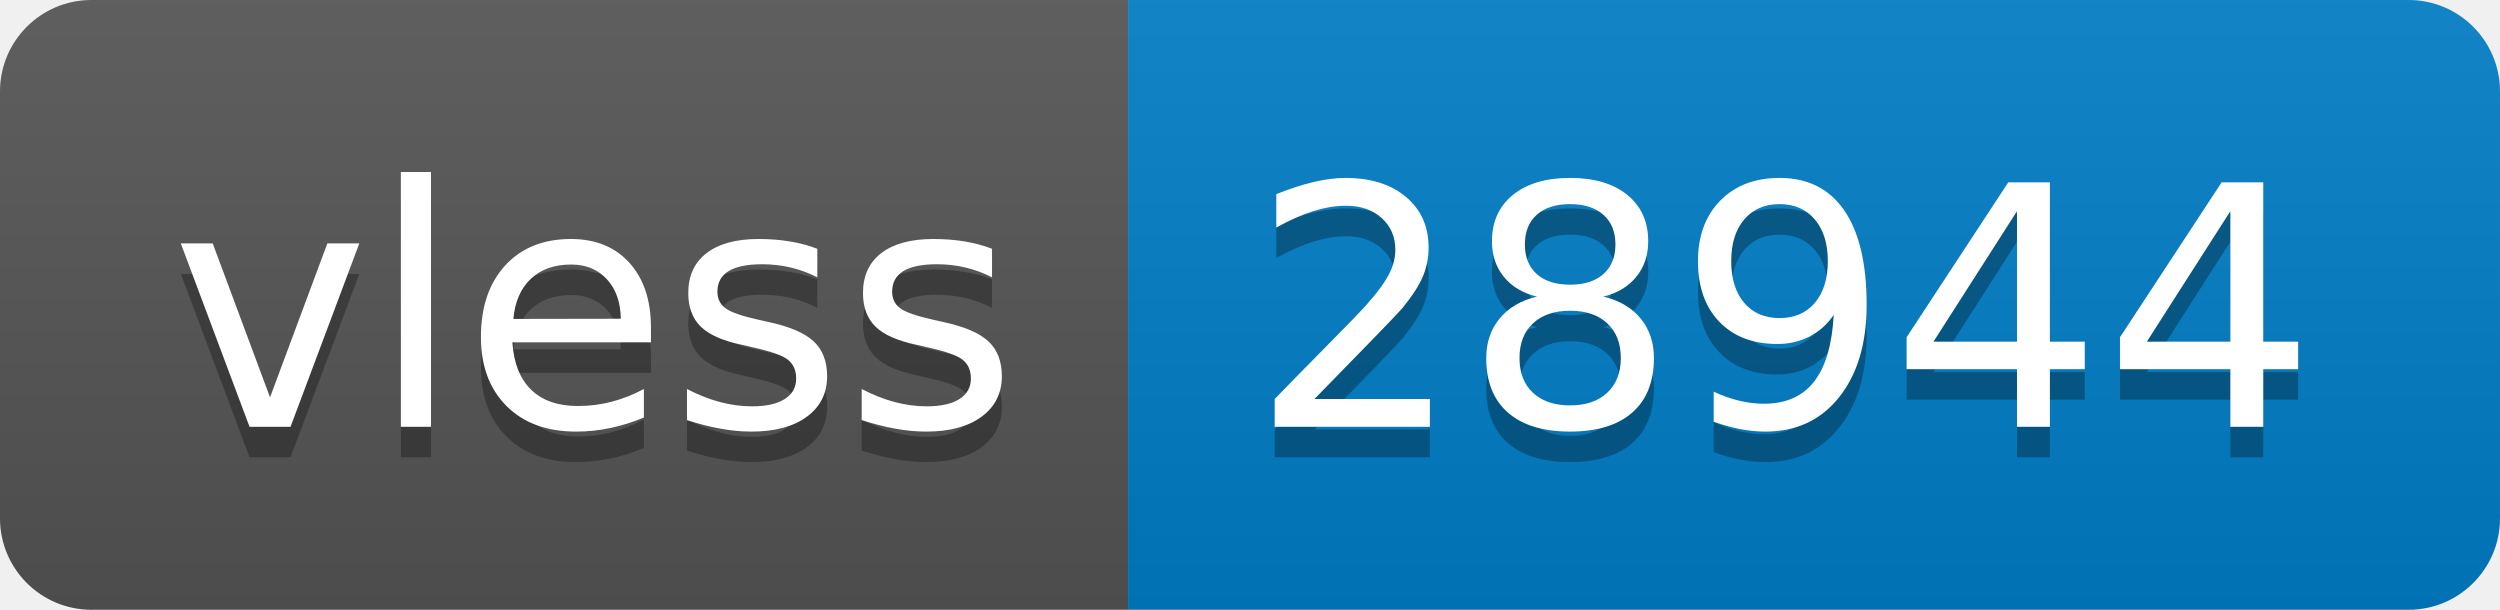
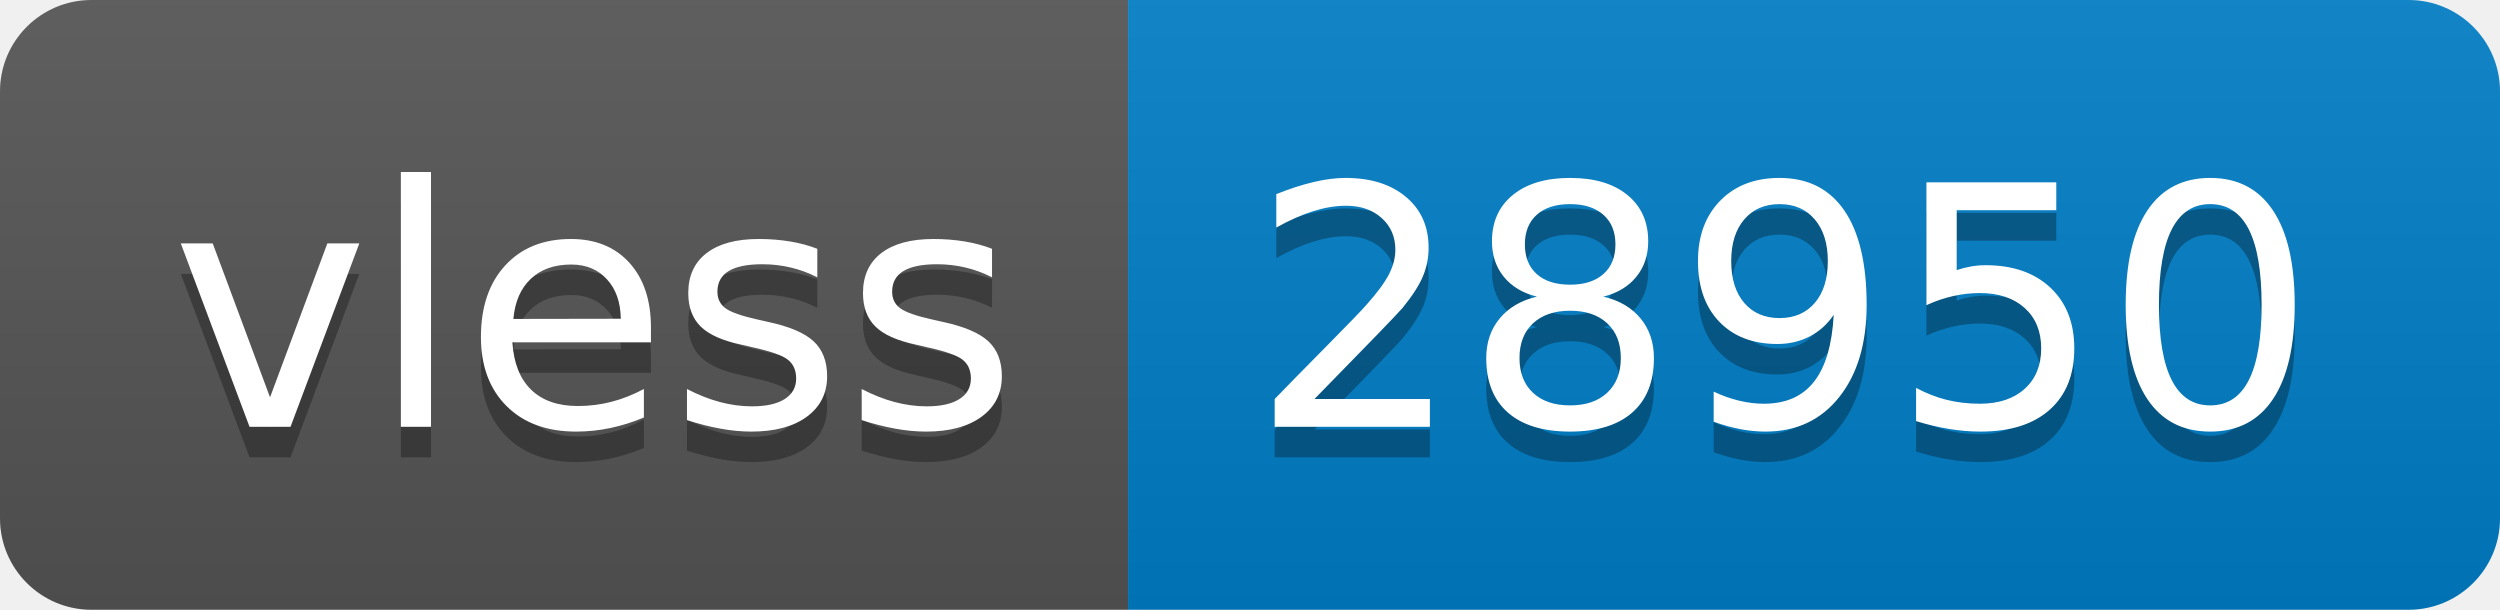
- <svg xmlns="http://www.w3.org/2000/svg" width="82" height="20" role="img" aria-label="vless: 28944">
+ <svg xmlns="http://www.w3.org/2000/svg" width="82" height="20" role="img" aria-label="vless: 28950">
  <linearGradient id="s" x2="0" y2="100%">
    <stop offset="0" stop-color="#bbb" stop-opacity=".1" />
    <stop offset="1" stop-opacity=".1" />
  </linearGradient>
  <clipPath id="r">
    <rect width="82" height="20" rx="3" fill="#fff" />
  </clipPath>
  <g clip-path="url(#r)">
    <rect width="37" height="20" fill="#555" />
    <rect x="37" width="45" height="20" fill="#007ec6" />
    <rect width="82" height="20" fill="url(#s)" />
  </g>
  <g fill="#fff" text-anchor="middle" font-family="Verdana,Geneva,DejaVu Sans,sans-serif" text-rendering="geometricPrecision" font-size="110">
    <text aria-hidden="true" x="195" y="150" fill="#010101" fill-opacity=".3" transform="scale(.1)" textLength="270">vless</text>
    <text x="195" y="140" transform="scale(.1)" fill="#fff" textLength="270">vless</text>
-     <text aria-hidden="true" x="585" y="150" fill="#010101" fill-opacity=".3" transform="scale(.1)" textLength="350">28944</text>
-     <text x="585" y="140" transform="scale(.1)" fill="#fff" textLength="350">28944</text>
+     <text aria-hidden="true" x="585" y="150" fill="#010101" fill-opacity=".3" transform="scale(.1)" textLength="350">28950</text>
+     <text x="585" y="140" transform="scale(.1)" fill="#fff" textLength="350">28950</text>
  </g>
</svg>
